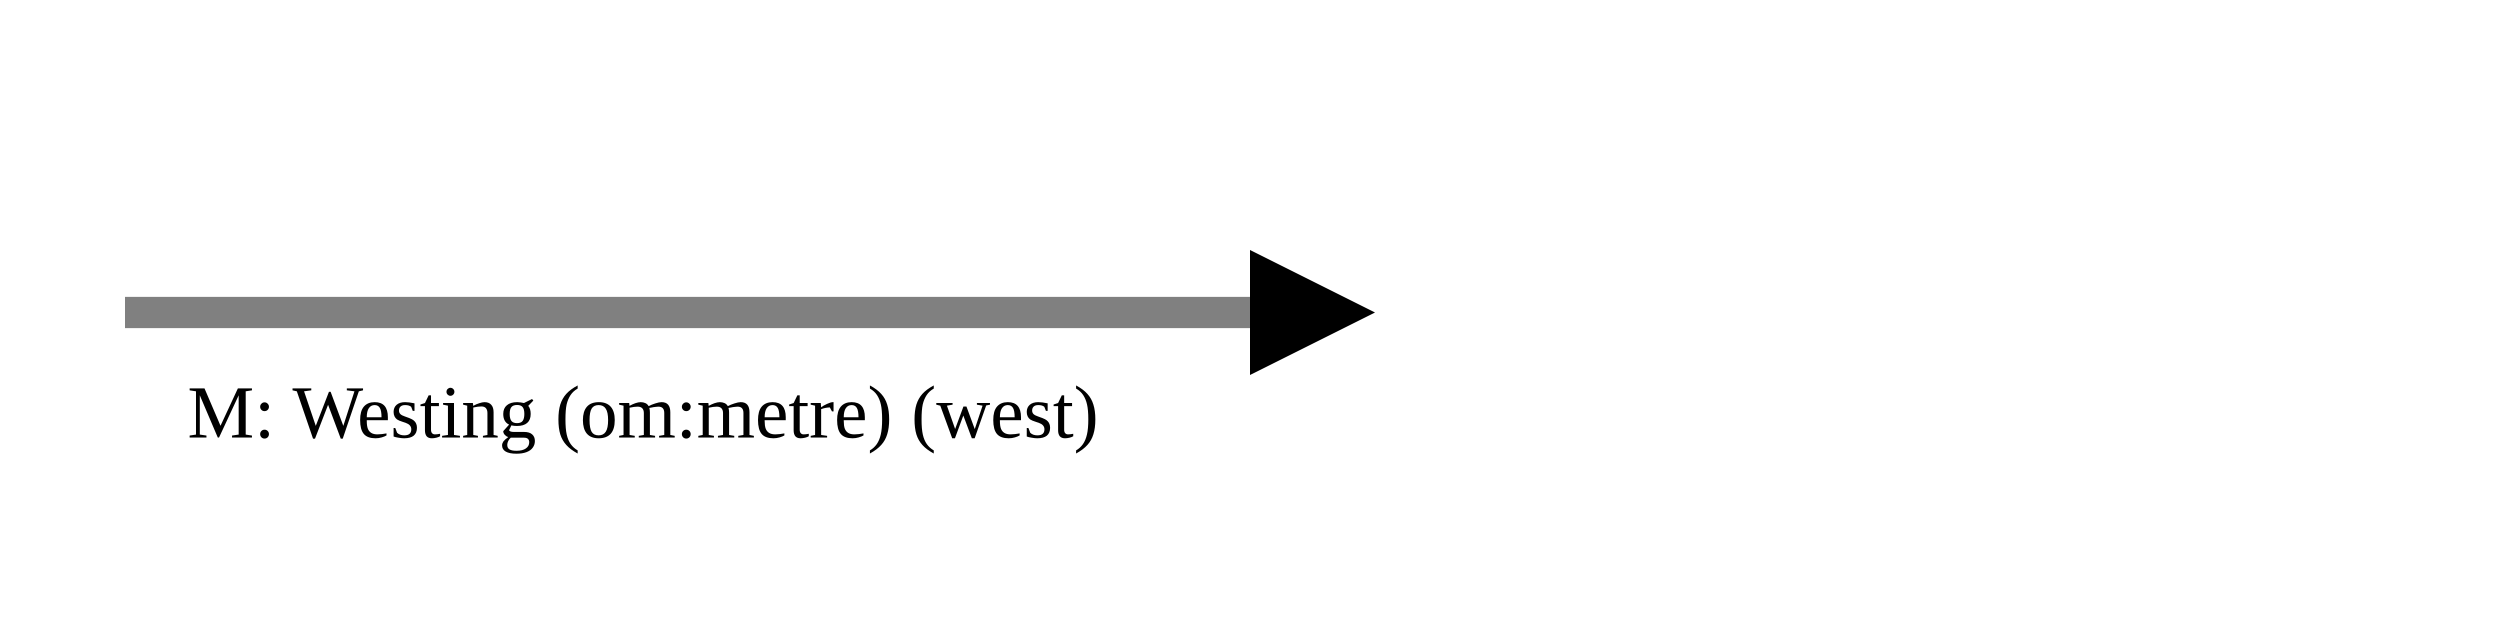
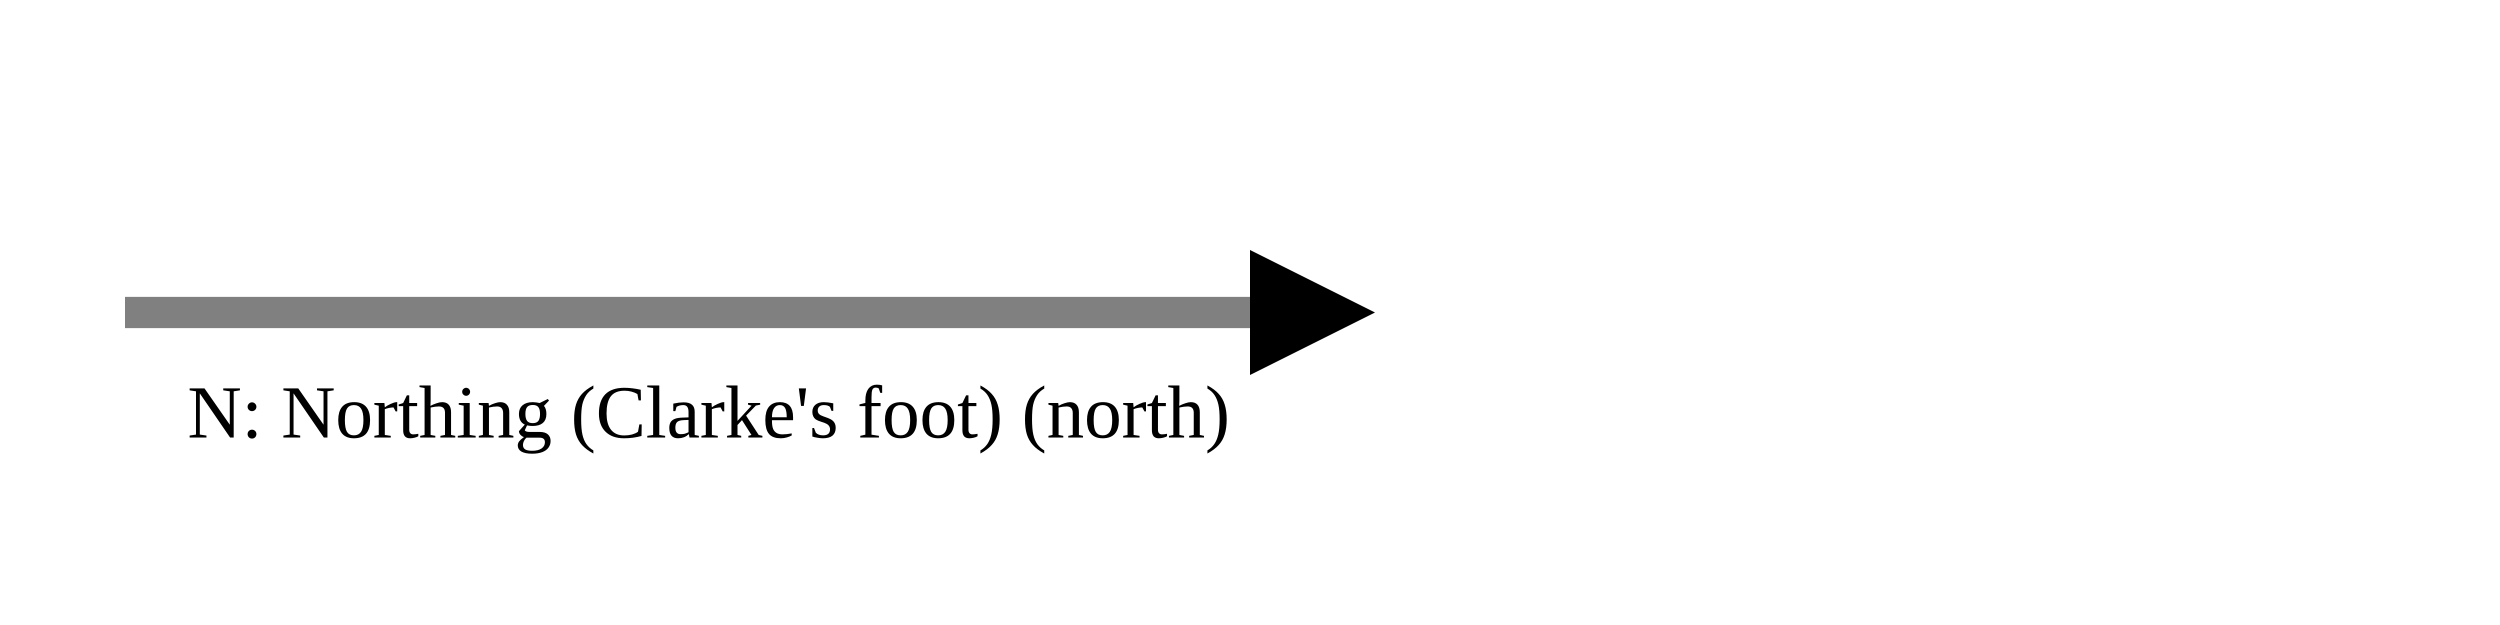
<svg xmlns="http://www.w3.org/2000/svg" version="1.1" width="400" height="100" viewbox="0 0 275 100">
  <defs>
    <marker id="arrowhead" markerWidth="10" markerHeight="7" refX="0" refY="2" orient="auto">
      <polygon points="0 0, 4 2, 0 4" />
    </marker>
  </defs>
  <line x1="20" y1="50" x2="200" y2="50" stroke="gray" stroke-width="5" marker-end="url(#arrowhead)" />
-   <text x="30" y="70" class="small">M: Westing (om:metre) (west)</text>
+   <text x="30" y="70" class="small">N: Northing (Clarke's foot) (north)</text>
</svg>
